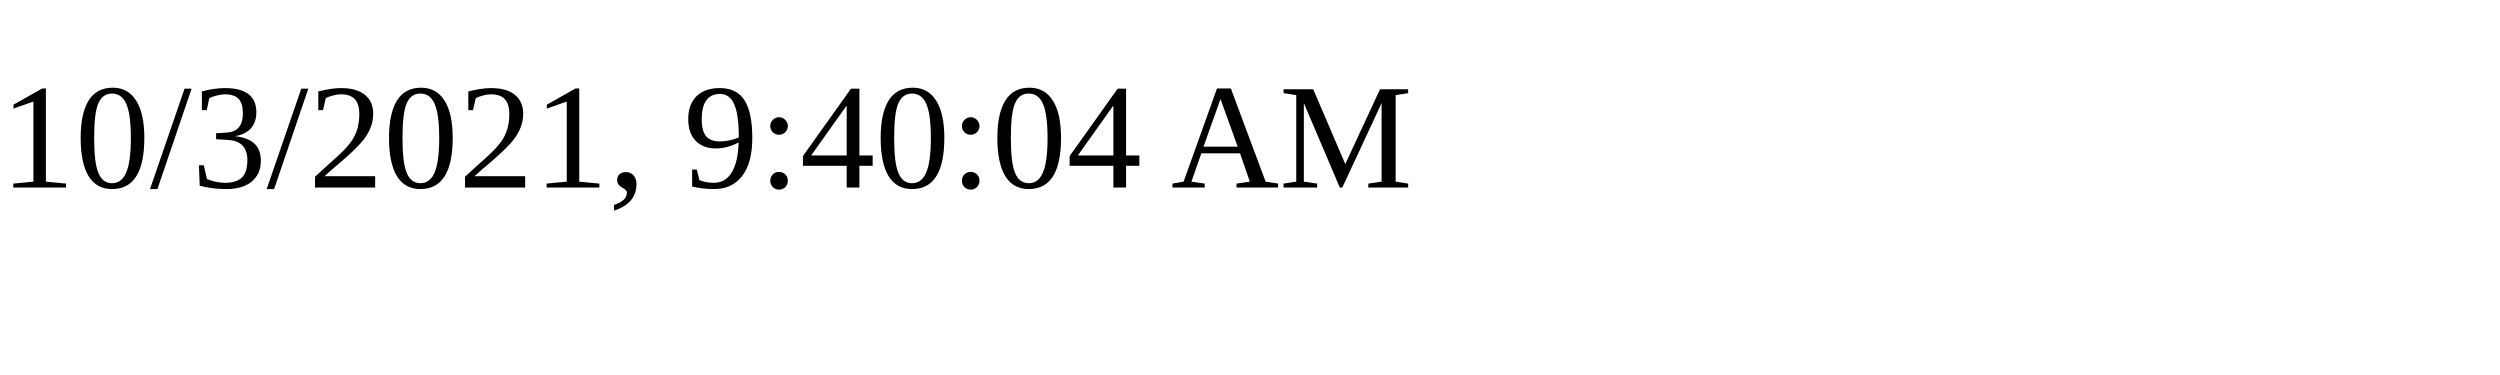
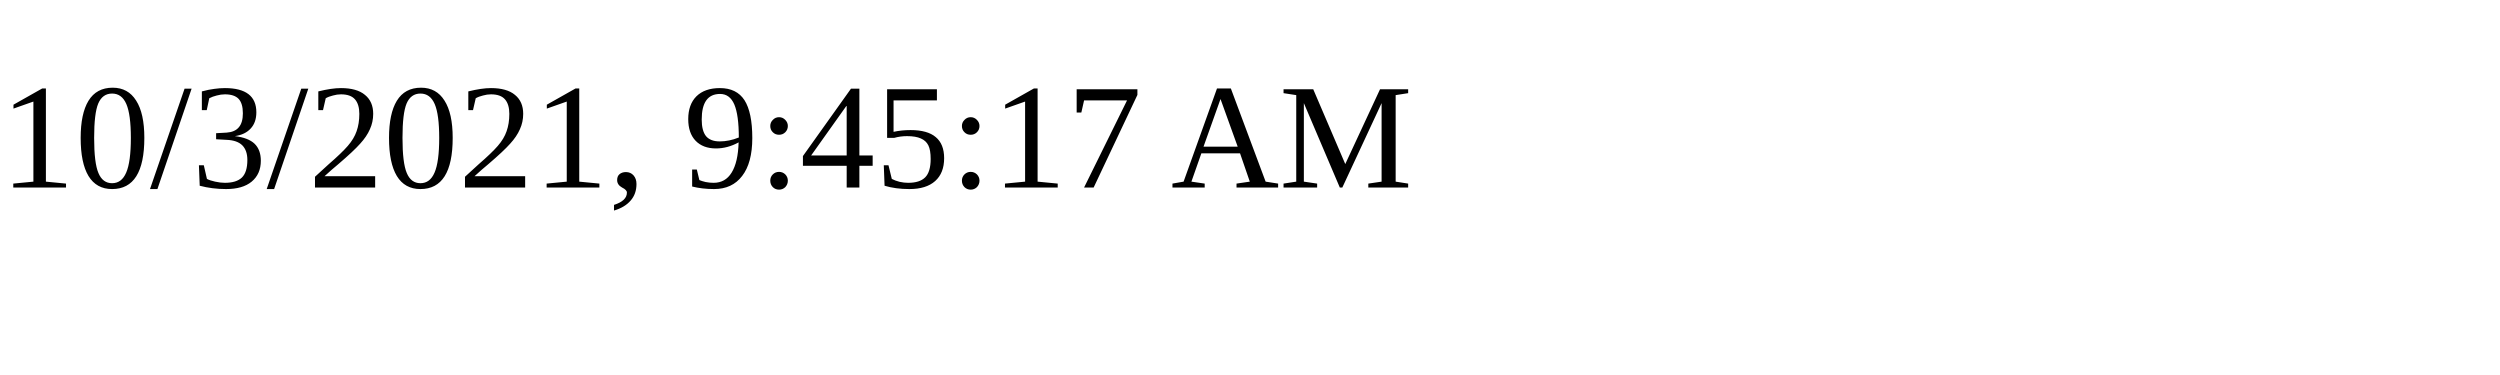
<svg xmlns="http://www.w3.org/2000/svg" height="30" width="200">
-   <text x="0" y="15">10/3/2021, 9:40:04 AM</text>
+   <text x="0" y="15">10/3/2021, 9:45:17 AM</text>
</svg>
